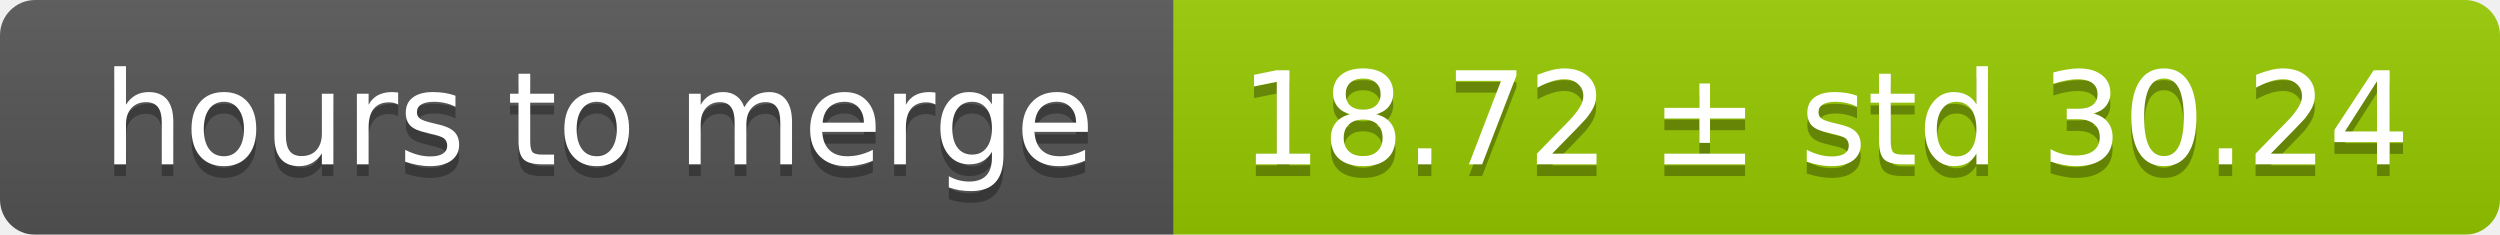
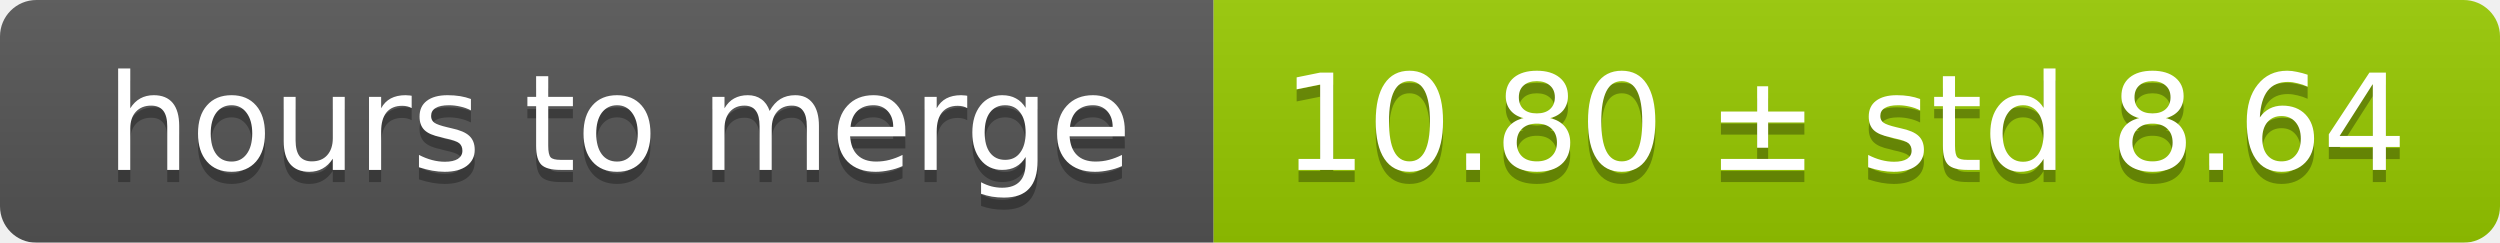
- <svg xmlns="http://www.w3.org/2000/svg" width="213" height="20">
+ <svg xmlns="http://www.w3.org/2000/svg" width="206" height="20">
  <linearGradient id="smooth" x2="0" y2="100%">
    <stop offset="0" stop-color="#bbb" stop-opacity=".1" />
    <stop offset="1" stop-opacity=".1" />
  </linearGradient>
  <mask id="round">
-     <rect width="213" height="20" rx="3" fill="#fff" />
+     <rect width="206" height="20" rx="3" fill="#fff" />
  </mask>
  <g mask="url(#round)">
    <rect width="100" height="20" fill="#555" />
-     <rect x="100" width="113" height="20" fill="#97ca00" />
-     <rect width="213" height="20" fill="url(#smooth)" />
+     <rect x="100" width="106" height="20" fill="#97ca00" />
+     <rect width="206" height="20" fill="url(#smooth)" />
  </g>
  <g fill="#fff" text-anchor="middle" font-family="DejaVu Sans,Verdana,Geneva,sans-serif" font-size="11">
    <text x="51" y="15" fill="#010101" fill-opacity=".3">hours to merge</text>
    <text x="51" y="14">hours to merge</text>
-     <text x="155.5" y="15" fill="#010101" fill-opacity=".3">18.72 ± std 30.24</text>
-     <text x="155.5" y="14">18.72 ± std 30.24</text>
+     <text x="152" y="15" fill="#010101" fill-opacity=".3">10.80 ± std 8.64</text>
+     <text x="152" y="14">10.80 ± std 8.64</text>
  </g>
</svg>
